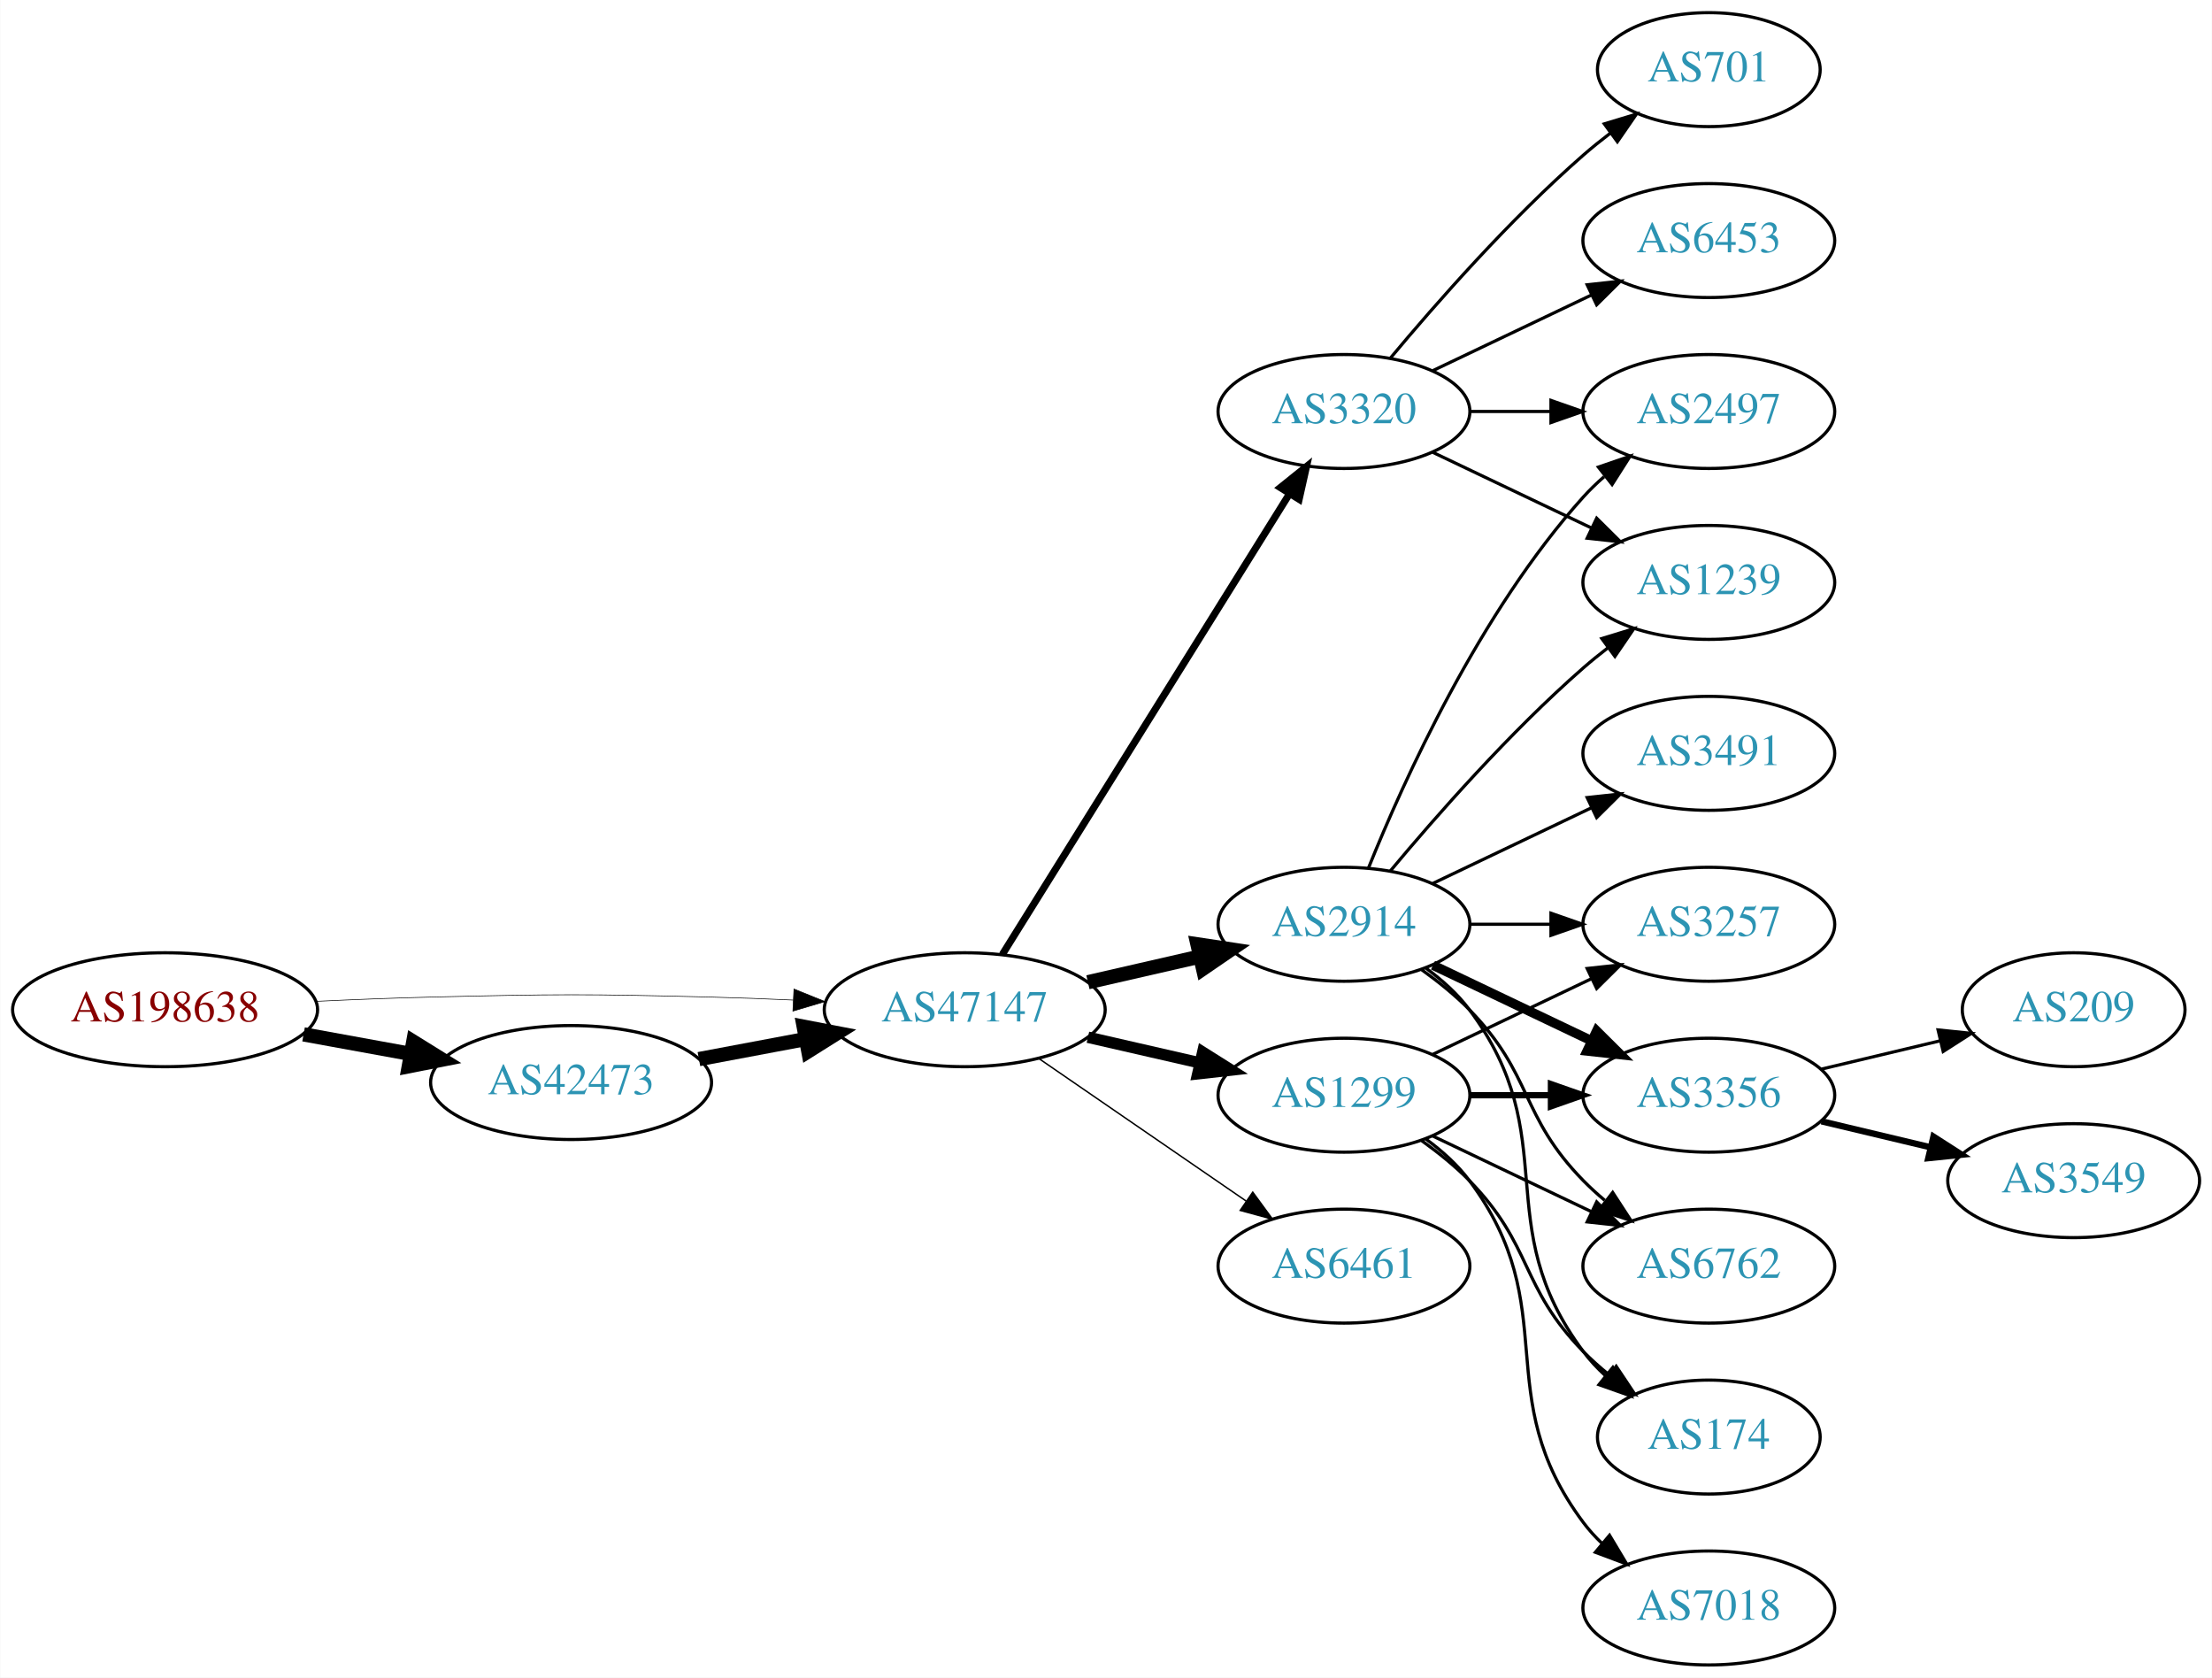
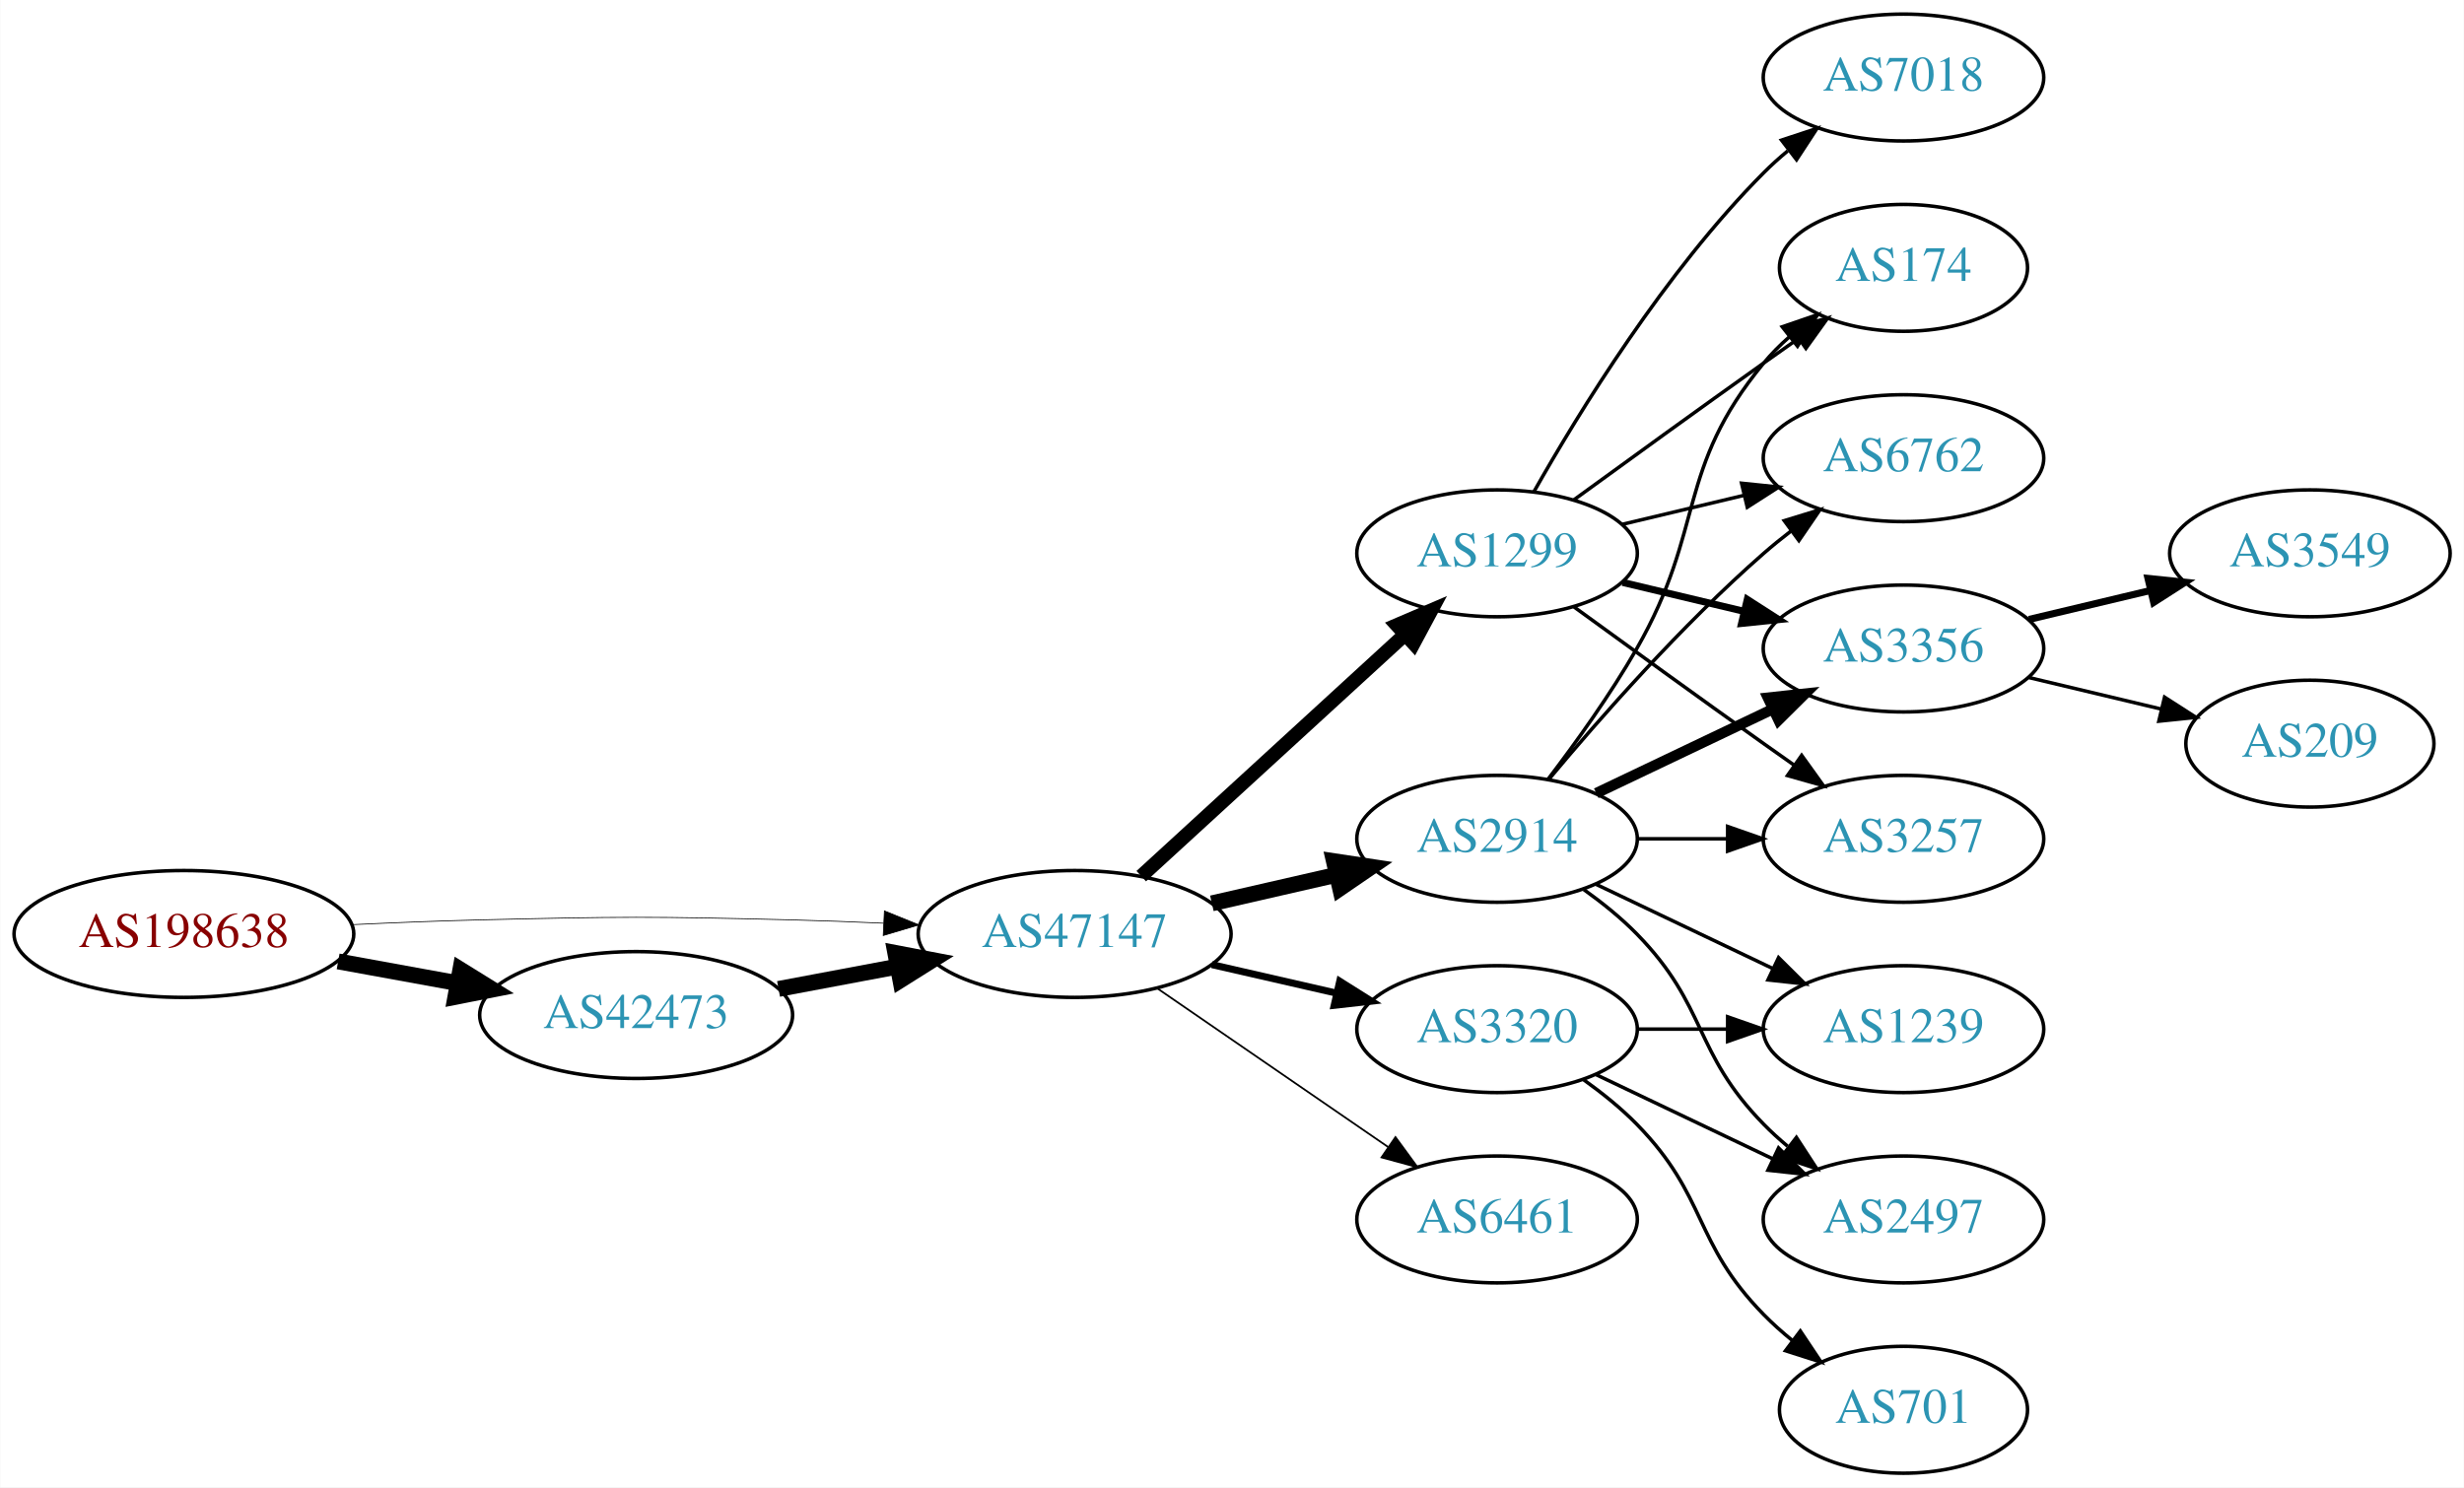
- <svg xmlns="http://www.w3.org/2000/svg" xmlns:xlink="http://www.w3.org/1999/xlink" width="699pt" height="530pt" viewBox="0.00 0.00 698.85 530.00">
-   <g id="graph0" class="graph" transform="scale(1 1) rotate(0) translate(4 526)">
-     <polygon fill="white" stroke="none" points="-4,4 -4,-526 694.855,-526 694.855,4 -4,4" />
+ <svg xmlns="http://www.w3.org/2000/svg" xmlns:xlink="http://www.w3.org/1999/xlink" width="699pt" height="422pt" viewBox="0.00 0.00 698.85 422.00">
+   <g id="graph0" class="graph" transform="scale(1 1) rotate(0) translate(4 418)">
+     <polygon fill="white" stroke="none" points="-4,4 -4,-418 694.855,-418 694.855,4 -4,4" />
    <g id="node1" class="node">
      <g id="a_node1">
        <a xlink:href="/asn/198638" xlink:title="AS198638 ~ Juergen Bachinger [AT]">
-           <ellipse fill="#ffffff" stroke="black" cx="48.096" cy="-207" rx="48.192" ry="18" />
-           <text text-anchor="middle" x="48.096" y="-203.3" font-family="Times,serif" font-size="14.00" fill="#880000">AS198638</text>
+           <ellipse fill="#ffffff" stroke="black" cx="48.096" cy="-153" rx="48.192" ry="18" />
+           <text text-anchor="middle" x="48.096" y="-149.3" font-family="Times,serif" font-size="14.00" fill="#880000">AS198638</text>
        </a>
      </g>
    </g>
    <g id="node2" class="node">
      <g id="a_node2">
        <a xlink:href="/asn/42473" xlink:title="AS42473 ~ ANEXIA Internetdienstleistungs GmbH [AT]">
-           <ellipse fill="#ffffff" stroke="black" cx="176.388" cy="-184" rx="44.393" ry="18" />
-           <text text-anchor="middle" x="176.388" y="-180.3" font-family="Times,serif" font-size="14.00" fill="#2c94b3">AS42473</text>
+           <ellipse fill="#ffffff" stroke="black" cx="176.388" cy="-130" rx="44.393" ry="18" />
+           <text text-anchor="middle" x="176.388" y="-126.3" font-family="Times,serif" font-size="14.00" fill="#2c94b3">AS42473</text>
        </a>
      </g>
    </g>
    <g id="edge1" class="edge">
-       <path fill="none" stroke="black" stroke-width="4.5" d="M91.852,-199.213C102.7,-197.238 114.448,-195.098 125.611,-193.065" />
-       <polygon fill="black" stroke="black" stroke-width="4.5" points="126.523,-196.901 135.656,-191.236 125.112,-189.154 126.523,-196.901" />
+       <path fill="none" stroke="black" stroke-width="4.5" d="M91.852,-145.213C102.7,-143.238 114.448,-141.098 125.611,-139.065" />
+       <polygon fill="black" stroke="black" stroke-width="4.5" points="126.523,-142.901 135.656,-137.236 125.112,-135.154 126.523,-142.901" />
    </g>
    <g id="node3" class="node">
      <g id="a_node3">
        <a xlink:href="/asn/47147" xlink:title="AS47147 ~ ANEXIA Internetdienstleistungs GmbH [AT]">
-           <ellipse fill="#ffffff" stroke="black" cx="300.78" cy="-207" rx="44.393" ry="18" />
-           <text text-anchor="middle" x="300.78" y="-203.3" font-family="Times,serif" font-size="14.00" fill="#2c94b3">AS47147</text>
+           <ellipse fill="#ffffff" stroke="black" cx="300.78" cy="-153" rx="44.393" ry="18" />
+           <text text-anchor="middle" x="300.78" y="-149.3" font-family="Times,serif" font-size="14.00" fill="#2c94b3">AS47147</text>
        </a>
      </g>
    </g>
    <g id="edge2" class="edge">
-       <path fill="none" stroke="black" stroke-width="0.196" d="M96.103,-209.658C107.883,-210.215 120.496,-210.719 132.191,-211 171.466,-211.945 181.311,-211.991 220.584,-211 228.992,-210.788 237.897,-210.449 246.583,-210.056" />
-       <polygon fill="black" stroke="black" stroke-width="0.196" points="246.816,-213.549 256.637,-209.575 246.481,-206.557 246.816,-213.549" />
+       <path fill="none" stroke="black" stroke-width="0.214" d="M96.103,-155.658C107.883,-156.215 120.496,-156.719 132.191,-157 171.466,-157.945 181.311,-157.991 220.584,-157 228.992,-156.788 237.897,-156.449 246.583,-156.056" />
+       <polygon fill="black" stroke="black" stroke-width="0.214" points="246.816,-159.549 256.637,-155.575 246.481,-152.557 246.816,-159.549" />
    </g>
    <g id="edge3" class="edge">
-       <path fill="none" stroke="black" stroke-width="4.5" d="M216.787,-191.404C227.487,-193.415 239.211,-195.618 250.388,-197.718" />
-       <polygon fill="black" stroke="black" stroke-width="4.5" points="249.899,-201.633 260.454,-199.61 251.353,-193.893 249.899,-201.633" />
+       <path fill="none" stroke="black" stroke-width="4.5" d="M216.787,-137.404C227.487,-139.415 239.211,-141.618 250.388,-143.718" />
+       <polygon fill="black" stroke="black" stroke-width="4.5" points="249.899,-147.633 260.454,-145.61 251.353,-139.893 249.899,-147.633" />
    </g>
    <g id="node4" class="node">
      <g id="a_node4">
-         <a xlink:href="/asn/1299" xlink:title="AS1299 ~ Telia Carrier [EU]">
+         <a xlink:href="/asn/2914" xlink:title="AS2914 ~ NTT America, Inc. [US]">
          <ellipse fill="#ffffff" stroke="black" cx="420.622" cy="-180" rx="39.794" ry="18" />
-           <text text-anchor="middle" x="420.622" y="-176.3" font-family="Times,serif" font-size="14.00" fill="#2c94b3">AS1299</text>
+           <text text-anchor="middle" x="420.622" y="-176.3" font-family="Times,serif" font-size="14.00" fill="#2c94b3">AS2914</text>
        </a>
      </g>
    </g>
    <g id="edge4" class="edge">
-       <path fill="none" stroke="black" stroke-width="3.6" d="M339.714,-198.308C350.955,-195.733 363.368,-192.889 374.991,-190.226" />
-       <polygon fill="black" stroke="black" stroke-width="3.6" points="375.987,-193.588 384.953,-187.943 374.424,-186.765 375.987,-193.588" />
+       <path fill="none" stroke="black" stroke-width="4.5" d="M339.714,-161.692C350.955,-164.267 363.368,-167.111 374.991,-169.774" />
+       <polygon fill="black" stroke="black" stroke-width="4.5" points="374.326,-173.661 384.953,-172.057 376.085,-165.985 374.326,-173.661" />
    </g>
    <g id="node5" class="node">
      <g id="a_node5">
        <a xlink:href="/asn/6461" xlink:title="AS6461 ~ Zayo Bandwidth [US]">
-           <ellipse fill="#ffffff" stroke="black" cx="420.622" cy="-126" rx="39.794" ry="18" />
-           <text text-anchor="middle" x="420.622" y="-122.3" font-family="Times,serif" font-size="14.00" fill="#2c94b3">AS6461</text>
+           <ellipse fill="#ffffff" stroke="black" cx="420.622" cy="-72" rx="39.794" ry="18" />
+           <text text-anchor="middle" x="420.622" y="-68.3" font-family="Times,serif" font-size="14.00" fill="#2c94b3">AS6461</text>
        </a>
      </g>
    </g>
    <g id="edge5" class="edge">
-       <path fill="none" stroke="black" stroke-width="0.45" d="M324.222,-191.574C342.804,-178.802 369.365,-160.545 389.744,-146.537" />
-       <polygon fill="black" stroke="black" stroke-width="0.45" points="391.8,-149.371 398.058,-140.822 387.835,-143.602 391.8,-149.371" />
+       <path fill="none" stroke="black" stroke-width="0.5" d="M324.222,-137.574C342.804,-124.802 369.365,-106.545 389.744,-92.537" />
+       <polygon fill="black" stroke="black" stroke-width="0.5" points="391.8,-95.371 398.058,-86.822 387.835,-89.602 391.8,-95.371" />
    </g>
    <g id="node6" class="node">
      <g id="a_node6">
-         <a xlink:href="/asn/2914" xlink:title="AS2914 ~ NTT America, Inc. [US]">
-           <ellipse fill="#ffffff" stroke="black" cx="420.622" cy="-234" rx="39.794" ry="18" />
-           <text text-anchor="middle" x="420.622" y="-230.3" font-family="Times,serif" font-size="14.00" fill="#2c94b3">AS2914</text>
+         <a xlink:href="/asn/1299" xlink:title="AS1299 ~ Telia Carrier [EU]">
+           <ellipse fill="#ffffff" stroke="black" cx="420.622" cy="-261" rx="39.794" ry="18" />
+           <text text-anchor="middle" x="420.622" y="-257.3" font-family="Times,serif" font-size="14.00" fill="#2c94b3">AS1299</text>
        </a>
      </g>
    </g>
    <g id="edge6" class="edge">
-       <path fill="none" stroke="black" stroke-width="4.5" d="M339.714,-215.692C350.955,-218.267 363.368,-221.111 374.991,-223.774" />
-       <polygon fill="black" stroke="black" stroke-width="4.5" points="374.326,-227.661 384.953,-226.057 376.085,-219.985 374.326,-227.661" />
+       <path fill="none" stroke="black" stroke-width="4" d="M319.677,-169.403C339.606,-187.667 371.963,-217.322 394.44,-237.921" />
+       <polygon fill="black" stroke="black" stroke-width="4" points="392.205,-240.62 401.942,-244.797 396.935,-235.46 392.205,-240.62" />
    </g>
    <g id="node7" class="node">
      <g id="a_node7">
        <a xlink:href="/asn/3320" xlink:title="AS3320 ~ DTAG [DE]">
-           <ellipse fill="#ffffff" stroke="black" cx="420.622" cy="-396" rx="39.794" ry="18" />
-           <text text-anchor="middle" x="420.622" y="-392.3" font-family="Times,serif" font-size="14.00" fill="#2c94b3">AS3320</text>
+           <ellipse fill="#ffffff" stroke="black" cx="420.622" cy="-126" rx="39.794" ry="18" />
+           <text text-anchor="middle" x="420.622" y="-122.3" font-family="Times,serif" font-size="14.00" fill="#2c94b3">AS3320</text>
        </a>
      </g>
    </g>
    <g id="edge7" class="edge">
-       <path fill="none" stroke="black" stroke-width="2.25" d="M312.655,-224.442C333.438,-257.775 378.899,-330.686 403.327,-369.866" />
-       <polygon fill="black" stroke="black" stroke-width="2.25" points="400.513,-371.966 408.773,-378.6 406.453,-368.263 400.513,-371.966" />
+       <path fill="none" stroke="black" stroke-width="2" d="M339.714,-144.308C350.955,-141.733 363.368,-138.889 374.991,-136.226" />
+       <polygon fill="black" stroke="black" stroke-width="2" points="375.987,-139.588 384.953,-133.943 374.424,-132.765 375.987,-139.588" />
    </g>
    <g id="node8" class="node">
      <g id="a_node8">
-         <a xlink:href="/asn/3257" xlink:title="AS3257 ~ GTT [DE]">
+         <a xlink:href="/asn/3356" xlink:title="AS3356 ~ Level 3 Parent, LLC [US]">
          <ellipse fill="#ffffff" stroke="black" cx="535.915" cy="-234" rx="39.794" ry="18" />
-           <text text-anchor="middle" x="535.915" y="-230.3" font-family="Times,serif" font-size="14.00" fill="#2c94b3">AS3257</text>
-         </a>
-       </g>
-     </g>
-     <g id="edge17" class="edge">
-       <path fill="none" stroke="black" d="M448.759,-192.934C463.753,-200.081 482.574,-209.052 498.797,-216.785" />
-       <polygon fill="black" stroke="black" points="497.467,-220.028 508,-221.171 500.479,-213.709 497.467,-220.028" />
+           <text text-anchor="middle" x="535.915" y="-230.3" font-family="Times,serif" font-size="14.00" fill="#2c94b3">AS3356</text>
+         </a>
+       </g>
+     </g>
+     <g id="edge8" class="edge">
+       <path fill="none" stroke="black" stroke-width="3" d="M448.759,-192.934C463.753,-200.081 482.574,-209.052 498.797,-216.785" />
+       <polygon fill="black" stroke="black" stroke-width="3" points="497.467,-220.028 508,-221.171 500.479,-213.709 497.467,-220.028" />
+     </g>
+     <g id="node9" class="node">
+       <g id="a_node9">
+         <a xlink:href="/asn/1239" xlink:title="AS1239 ~ Sprint [US]">
+           <ellipse fill="#ffffff" stroke="black" cx="535.915" cy="-126" rx="39.794" ry="18" />
+           <text text-anchor="middle" x="535.915" y="-122.3" font-family="Times,serif" font-size="14.00" fill="#2c94b3">AS1239</text>
+         </a>
+       </g>
+     </g>
+     <g id="edge9" class="edge">
+       <path fill="none" stroke="black" d="M448.759,-167.066C463.753,-159.919 482.574,-150.948 498.797,-143.215" />
+       <polygon fill="black" stroke="black" points="500.479,-146.291 508,-138.829 497.467,-139.972 500.479,-146.291" />
+     </g>
+     <g id="node10" class="node">
+       <g id="a_node10">
+         <a xlink:href="/asn/2497" xlink:title="AS2497 ~ Internet Initiative Japan Inc. [JP]">
+           <ellipse fill="#ffffff" stroke="black" cx="535.915" cy="-72" rx="39.794" ry="18" />
+           <text text-anchor="middle" x="535.915" y="-68.3" font-family="Times,serif" font-size="14.00" fill="#2c94b3">AS2497</text>
+         </a>
+       </g>
+     </g>
+     <g id="edge10" class="edge">
+       <path fill="none" stroke="black" d="M445.216,-165.611C450.472,-161.852 455.804,-157.563 460.269,-153 480.441,-132.383 476.096,-119.617 496.269,-99 498.362,-96.861 500.645,-94.782 503.022,-92.79" />
+       <polygon fill="black" stroke="black" points="505.54,-95.268 511.321,-86.389 501.265,-89.725 505.54,-95.268" />
    </g>
    <g id="node11" class="node">
      <g id="a_node11">
-         <a xlink:href="/asn/3356" xlink:title="AS3356 ~ Level 3 Parent, LLC [US]">
+         <a xlink:href="/asn/3257" xlink:title="AS3257 ~ GTT [DE]">
          <ellipse fill="#ffffff" stroke="black" cx="535.915" cy="-180" rx="39.794" ry="18" />
-           <text text-anchor="middle" x="535.915" y="-176.3" font-family="Times,serif" font-size="14.00" fill="#2c94b3">AS3356</text>
-         </a>
-       </g>
-     </g>
-     <g id="edge18" class="edge">
-       <path fill="none" stroke="black" stroke-width="2" d="M460.294,-180C468.497,-180 477.261,-180 485.794,-180" />
-       <polygon fill="black" stroke="black" stroke-width="2" points="486.033,-183.5 496.033,-180 486.033,-176.5 486.033,-183.5" />
+           <text text-anchor="middle" x="535.915" y="-176.3" font-family="Times,serif" font-size="14.00" fill="#2c94b3">AS3257</text>
+         </a>
+       </g>
+     </g>
+     <g id="edge11" class="edge">
+       <path fill="none" stroke="black" d="M460.294,-180C468.497,-180 477.261,-180 485.794,-180" />
+       <polygon fill="black" stroke="black" points="486.033,-183.5 496.033,-180 486.033,-176.5 486.033,-183.5" />
    </g>
    <g id="node12" class="node">
      <g id="a_node12">
-         <a xlink:href="/asn/6762" xlink:title="AS6762 ~ TELECOM ITALIA SPARKLE S.p.A. [IT]">
-           <ellipse fill="#ffffff" stroke="black" cx="535.915" cy="-126" rx="39.794" ry="18" />
-           <text text-anchor="middle" x="535.915" y="-122.3" font-family="Times,serif" font-size="14.00" fill="#2c94b3">AS6762</text>
-         </a>
-       </g>
-     </g>
-     <g id="edge16" class="edge">
-       <path fill="none" stroke="black" d="M448.759,-167.066C463.753,-159.919 482.574,-150.948 498.797,-143.215" />
-       <polygon fill="black" stroke="black" points="500.479,-146.291 508,-138.829 497.467,-139.972 500.479,-146.291" />
+         <a xlink:href="/asn/174" xlink:title="AS174 ~ Cogent Communications [US]">
+           <ellipse fill="#ffffff" stroke="black" cx="535.915" cy="-342" rx="35.194" ry="18" />
+           <text text-anchor="middle" x="535.915" y="-338.3" font-family="Times,serif" font-size="14.00" fill="#2c94b3">AS174</text>
+         </a>
+       </g>
+     </g>
+     <g id="edge12" class="edge">
+       <path fill="none" stroke="black" d="M435.084,-196.913C442.976,-207.27 452.826,-220.992 460.269,-234 479.833,-268.194 471.204,-284.606 496.269,-315 498.404,-317.589 500.846,-320.041 503.443,-322.334" />
+       <polygon fill="black" stroke="black" points="501.52,-325.275 511.542,-328.712 505.851,-319.775 501.52,-325.275" />
    </g>
    <g id="node13" class="node">
      <g id="a_node13">
-         <a xlink:href="/asn/174" xlink:title="AS174 ~ Cogent Communications [US]">
-           <ellipse fill="#ffffff" stroke="black" cx="535.915" cy="-72" rx="35.194" ry="18" />
-           <text text-anchor="middle" x="535.915" y="-68.3" font-family="Times,serif" font-size="14.00" fill="#2c94b3">AS174</text>
-         </a>
-       </g>
-     </g>
-     <g id="edge19" class="edge">
-       <path fill="none" stroke="black" d="M445.216,-165.611C450.472,-161.852 455.804,-157.563 460.269,-153 480.441,-132.383 476.096,-119.617 496.269,-99 498.748,-96.466 501.495,-94.017 504.347,-91.696" />
-       <polygon fill="black" stroke="black" points="506.65,-94.343 512.532,-85.532 502.439,-88.752 506.65,-94.343" />
+         <a xlink:href="/asn/6762" xlink:title="AS6762 ~ TELECOM ITALIA SPARKLE S.p.A. [IT]">
+           <ellipse fill="#ffffff" stroke="black" cx="535.915" cy="-288" rx="39.794" ry="18" />
+           <text text-anchor="middle" x="535.915" y="-284.3" font-family="Times,serif" font-size="14.00" fill="#2c94b3">AS6762</text>
+         </a>
+       </g>
+     </g>
+     <g id="edge13" class="edge">
+       <path fill="none" stroke="black" d="M435.252,-196.817C449.535,-213.929 473.081,-240.745 496.269,-261 498.734,-263.154 501.373,-265.294 504.07,-267.372" />
+       <polygon fill="black" stroke="black" points="502.095,-270.264 512.225,-273.37 506.244,-264.625 502.095,-270.264" />
+     </g>
+     <g id="edge14" class="edge">
+       <path fill="none" stroke="black" stroke-width="2" d="M456.229,-252.752C467.101,-250.162 479.255,-247.265 490.698,-244.538" />
+       <polygon fill="black" stroke="black" stroke-width="2" points="491.604,-247.92 500.52,-242.197 489.981,-241.111 491.604,-247.92" />
+     </g>
+     <g id="edge15" class="edge">
+       <path fill="none" stroke="black" d="M442.471,-245.778C457.404,-234.909 478.018,-219.975 496.269,-207 499.089,-204.995 502.032,-202.915 504.98,-200.841" />
+       <polygon fill="black" stroke="black" points="507.026,-203.681 513.205,-195.074 503.008,-197.95 507.026,-203.681" />
+     </g>
+     <g id="edge16" class="edge">
+       <path fill="none" stroke="black" d="M442.471,-276.222C457.404,-287.091 478.018,-302.025 496.269,-315 499.479,-317.282 502.848,-319.661 506.203,-322.018" />
+       <polygon fill="black" stroke="black" points="504.215,-324.899 514.413,-327.77 508.231,-319.166 504.215,-324.899" />
+     </g>
+     <g id="edge18" class="edge">
+       <path fill="none" stroke="black" d="M456.229,-269.248C467.101,-271.838 479.255,-274.735 490.698,-277.462" />
+       <polygon fill="black" stroke="black" points="489.981,-280.889 500.52,-279.803 491.604,-274.08 489.981,-280.889" />
+     </g>
+     <g id="node14" class="node">
+       <g id="a_node14">
+         <a xlink:href="/asn/7018" xlink:title="AS7018 ~ AT&amp;T Services, Inc. [US]">
+           <ellipse fill="#ffffff" stroke="black" cx="535.915" cy="-396" rx="39.794" ry="18" />
+           <text text-anchor="middle" x="535.915" y="-392.3" font-family="Times,serif" font-size="14.00" fill="#2c94b3">AS7018</text>
+         </a>
+       </g>
+     </g>
+     <g id="edge17" class="edge">
+       <path fill="none" stroke="black" d="M431.082,-278.49C443.864,-301.096 468.296,-340.886 496.269,-369 498.379,-371.121 500.676,-373.188 503.061,-375.171" />
+       <polygon fill="black" stroke="black" points="501.313,-378.242 511.376,-381.556 505.577,-372.69 501.313,-378.242" />
+     </g>
+     <g id="edge23" class="edge">
+       <path fill="none" stroke="black" d="M460.294,-126C468.497,-126 477.261,-126 485.794,-126" />
+       <polygon fill="black" stroke="black" points="486.033,-129.5 496.033,-126 486.033,-122.5 486.033,-129.5" />
+     </g>
+     <g id="edge21" class="edge">
+       <path fill="none" stroke="black" d="M448.759,-113.066C463.753,-105.919 482.574,-96.948 498.797,-89.215" />
+       <polygon fill="black" stroke="black" points="500.479,-92.291 508,-84.829 497.467,-85.972 500.479,-92.291" />
+     </g>
+     <g id="node17" class="node">
+       <g id="a_node17">
+         <a xlink:href="/asn/701" xlink:title="AS701 ~ UUNET [US]">
+           <ellipse fill="#ffffff" stroke="black" cx="535.915" cy="-18" rx="35.194" ry="18" />
+           <text text-anchor="middle" x="535.915" y="-14.3" font-family="Times,serif" font-size="14.00" fill="#2c94b3">AS701</text>
+         </a>
+       </g>
+     </g>
+     <g id="edge22" class="edge">
+       <path fill="none" stroke="black" d="M445.216,-111.611C450.472,-107.852 455.804,-103.563 460.269,-99 480.441,-78.383 476.096,-65.617 496.269,-45 498.748,-42.466 501.495,-40.017 504.347,-37.696" />
+       <polygon fill="black" stroke="black" points="506.65,-40.343 512.532,-31.532 502.439,-34.752 506.65,-40.343" />
    </g>
    <g id="node15" class="node">
      <g id="a_node15">
-         <a xlink:href="/asn/7018" xlink:title="AS7018 ~ AT&amp;T Services, Inc. [US]">
-           <ellipse fill="#ffffff" stroke="black" cx="535.915" cy="-18" rx="39.794" ry="18" />
-           <text text-anchor="middle" x="535.915" y="-14.3" font-family="Times,serif" font-size="14.00" fill="#2c94b3">AS7018</text>
-         </a>
-       </g>
-     </g>
-     <g id="edge15" class="edge">
-       <path fill="none" stroke="black" d="M446.553,-166.118C451.629,-162.389 456.547,-157.984 460.269,-153 490.54,-112.458 465.997,-85.542 496.269,-45 498.013,-42.664 500.021,-40.455 502.184,-38.383" />
-       <polygon fill="black" stroke="black" points="504.543,-40.973 509.984,-31.882 500.062,-35.595 504.543,-40.973" />
-     </g>
-     <g id="edge8" class="edge">
-       <path fill="none" stroke="black" d="M460.294,-234C468.497,-234 477.261,-234 485.794,-234" />
-       <polygon fill="black" stroke="black" points="486.033,-237.5 496.033,-234 486.033,-230.5 486.033,-237.5" />
-     </g>
-     <g id="node9" class="node">
-       <g id="a_node9">
-         <a xlink:href="/asn/2497" xlink:title="AS2497 ~ Internet Initiative Japan Inc. [JP]">
-           <ellipse fill="#ffffff" stroke="black" cx="535.915" cy="-396" rx="39.794" ry="18" />
-           <text text-anchor="middle" x="535.915" y="-392.3" font-family="Times,serif" font-size="14.00" fill="#2c94b3">AS2497</text>
-         </a>
-       </g>
-     </g>
-     <g id="edge9" class="edge">
-       <path fill="none" stroke="black" d="M428.37,-251.787C439.421,-279.243 463.474,-332.578 496.269,-369 498.271,-371.224 500.49,-373.363 502.822,-375.397" />
-       <polygon fill="black" stroke="black" points="501.021,-378.433 511.041,-381.873 505.353,-372.935 501.021,-378.433" />
-     </g>
-     <g id="node10" class="node">
-       <g id="a_node10">
-         <a xlink:href="/asn/1239" xlink:title="AS1239 ~ Sprint [US]">
-           <ellipse fill="#ffffff" stroke="black" cx="535.915" cy="-342" rx="39.794" ry="18" />
-           <text text-anchor="middle" x="535.915" y="-338.3" font-family="Times,serif" font-size="14.00" fill="#2c94b3">AS1239</text>
-         </a>
-       </g>
-     </g>
-     <g id="edge10" class="edge">
-       <path fill="none" stroke="black" d="M435.252,-250.817C449.535,-267.929 473.081,-294.745 496.269,-315 498.734,-317.154 501.373,-319.294 504.07,-321.372" />
-       <polygon fill="black" stroke="black" points="502.095,-324.264 512.225,-327.37 506.244,-318.625 502.095,-324.264" />
-     </g>
-     <g id="edge11" class="edge">
-       <path fill="none" stroke="black" stroke-width="3" d="M448.759,-221.066C463.753,-213.919 482.574,-204.948 498.797,-197.215" />
-       <polygon fill="black" stroke="black" stroke-width="3" points="500.479,-200.291 508,-192.829 497.467,-193.972 500.479,-200.291" />
-     </g>
-     <g id="edge12" class="edge">
-       <path fill="none" stroke="black" d="M445.216,-219.611C450.472,-215.852 455.804,-211.563 460.269,-207 480.441,-186.383 476.096,-173.617 496.269,-153 498.362,-150.861 500.645,-148.782 503.022,-146.79" />
-       <polygon fill="black" stroke="black" points="505.54,-149.268 511.321,-140.389 501.265,-143.725 505.54,-149.268" />
-     </g>
-     <g id="edge13" class="edge">
-       <path fill="none" stroke="black" d="M446.553,-220.118C451.629,-216.389 456.547,-211.984 460.269,-207 490.54,-166.458 465.997,-139.542 496.269,-99 498.276,-96.311 500.632,-93.791 503.173,-91.454" />
-       <polygon fill="black" stroke="black" points="505.588,-94.004 511.189,-85.011 501.202,-88.548 505.588,-94.004" />
-     </g>
-     <g id="node14" class="node">
-       <g id="a_node14">
-         <a xlink:href="/asn/3491" xlink:title="AS3491 ~ PCCW Global, Inc. [US]">
-           <ellipse fill="#ffffff" stroke="black" cx="535.915" cy="-288" rx="39.794" ry="18" />
-           <text text-anchor="middle" x="535.915" y="-284.3" font-family="Times,serif" font-size="14.00" fill="#2c94b3">AS3491</text>
-         </a>
-       </g>
-     </g>
-     <g id="edge14" class="edge">
-       <path fill="none" stroke="black" d="M448.759,-246.934C463.753,-254.081 482.574,-263.052 498.797,-270.785" />
-       <polygon fill="black" stroke="black" points="497.467,-274.028 508,-275.171 500.479,-267.709 497.467,-274.028" />
-     </g>
-     <g id="edge23" class="edge">
-       <path fill="none" stroke="black" d="M460.294,-396C468.497,-396 477.261,-396 485.794,-396" />
-       <polygon fill="black" stroke="black" points="486.033,-399.5 496.033,-396 486.033,-392.5 486.033,-399.5" />
-     </g>
-     <g id="edge24" class="edge">
-       <path fill="none" stroke="black" d="M448.759,-383.066C463.753,-375.919 482.574,-366.948 498.797,-359.215" />
-       <polygon fill="black" stroke="black" points="500.479,-362.291 508,-354.829 497.467,-355.972 500.479,-362.291" />
-     </g>
-     <g id="node18" class="node">
-       <g id="a_node18">
-         <a xlink:href="/asn/701" xlink:title="AS701 ~ UUNET [US]">
-           <ellipse fill="#ffffff" stroke="black" cx="535.915" cy="-504" rx="35.194" ry="18" />
-           <text text-anchor="middle" x="535.915" y="-500.3" font-family="Times,serif" font-size="14.00" fill="#2c94b3">AS701</text>
-         </a>
-       </g>
-     </g>
-     <g id="edge22" class="edge">
-       <path fill="none" stroke="black" d="M435.252,-412.817C449.535,-429.929 473.081,-456.745 496.269,-477 498.939,-479.332 501.811,-481.648 504.742,-483.886" />
-       <polygon fill="black" stroke="black" points="502.892,-486.87 513.033,-489.939 507.019,-481.216 502.892,-486.87" />
-     </g>
-     <g id="node19" class="node">
-       <g id="a_node19">
-         <a xlink:href="/asn/6453" xlink:title="AS6453 ~ TATA COMMUNICATIONS (AMERICA) INC [US]">
-           <ellipse fill="#ffffff" stroke="black" cx="535.915" cy="-450" rx="39.794" ry="18" />
-           <text text-anchor="middle" x="535.915" y="-446.3" font-family="Times,serif" font-size="14.00" fill="#2c94b3">AS6453</text>
-         </a>
-       </g>
-     </g>
-     <g id="edge25" class="edge">
-       <path fill="none" stroke="black" d="M448.759,-408.934C463.753,-416.081 482.574,-425.052 498.797,-432.785" />
-       <polygon fill="black" stroke="black" points="497.467,-436.028 508,-437.171 500.479,-429.709 497.467,-436.028" />
+         <a xlink:href="/asn/3549" xlink:title="AS3549 ~ Level 3 Parent, LLC [US]">
+           <ellipse fill="#ffffff" stroke="black" cx="651.208" cy="-261" rx="39.794" ry="18" />
+           <text text-anchor="middle" x="651.208" y="-257.3" font-family="Times,serif" font-size="14.00" fill="#2c94b3">AS3549</text>
+         </a>
+       </g>
+     </g>
+     <g id="edge19" class="edge">
+       <path fill="none" stroke="black" stroke-width="2" d="M571.522,-242.248C582.394,-244.838 594.548,-247.735 605.991,-250.462" />
+       <polygon fill="black" stroke="black" stroke-width="2" points="605.274,-253.889 615.813,-252.803 606.897,-247.08 605.274,-253.889" />
    </g>
    <g id="node16" class="node">
      <g id="a_node16">
        <a xlink:href="/asn/209" xlink:title="AS209 ~ CenturyLink Communications, LLC [US]">
          <ellipse fill="#ffffff" stroke="black" cx="651.208" cy="-207" rx="35.194" ry="18" />
          <text text-anchor="middle" x="651.208" y="-203.3" font-family="Times,serif" font-size="14.00" fill="#2c94b3">AS209</text>
        </a>
      </g>
    </g>
    <g id="edge20" class="edge">
-       <path fill="none" stroke="black" d="M571.522,-188.248C583.317,-191.058 596.622,-194.229 608.889,-197.153" />
-       <polygon fill="black" stroke="black" points="608.355,-200.624 618.894,-199.537 609.978,-193.814 608.355,-200.624" />
-     </g>
-     <g id="node17" class="node">
-       <g id="a_node17">
-         <a xlink:href="/asn/3549" xlink:title="AS3549 ~ Level 3 Parent, LLC [US]">
-           <ellipse fill="#ffffff" stroke="black" cx="651.208" cy="-153" rx="39.794" ry="18" />
-           <text text-anchor="middle" x="651.208" y="-149.3" font-family="Times,serif" font-size="14.00" fill="#2c94b3">AS3549</text>
-         </a>
-       </g>
-     </g>
-     <g id="edge21" class="edge">
-       <path fill="none" stroke="black" stroke-width="2" d="M571.522,-171.752C582.394,-169.162 594.548,-166.265 605.991,-163.538" />
-       <polygon fill="black" stroke="black" stroke-width="2" points="606.897,-166.92 615.813,-161.197 605.274,-160.111 606.897,-166.92" />
+       <path fill="none" stroke="black" d="M571.522,-225.752C583.317,-222.942 596.622,-219.771 608.889,-216.847" />
+       <polygon fill="black" stroke="black" points="609.978,-220.186 618.894,-214.463 608.355,-213.376 609.978,-220.186" />
    </g>
  </g>
</svg>
